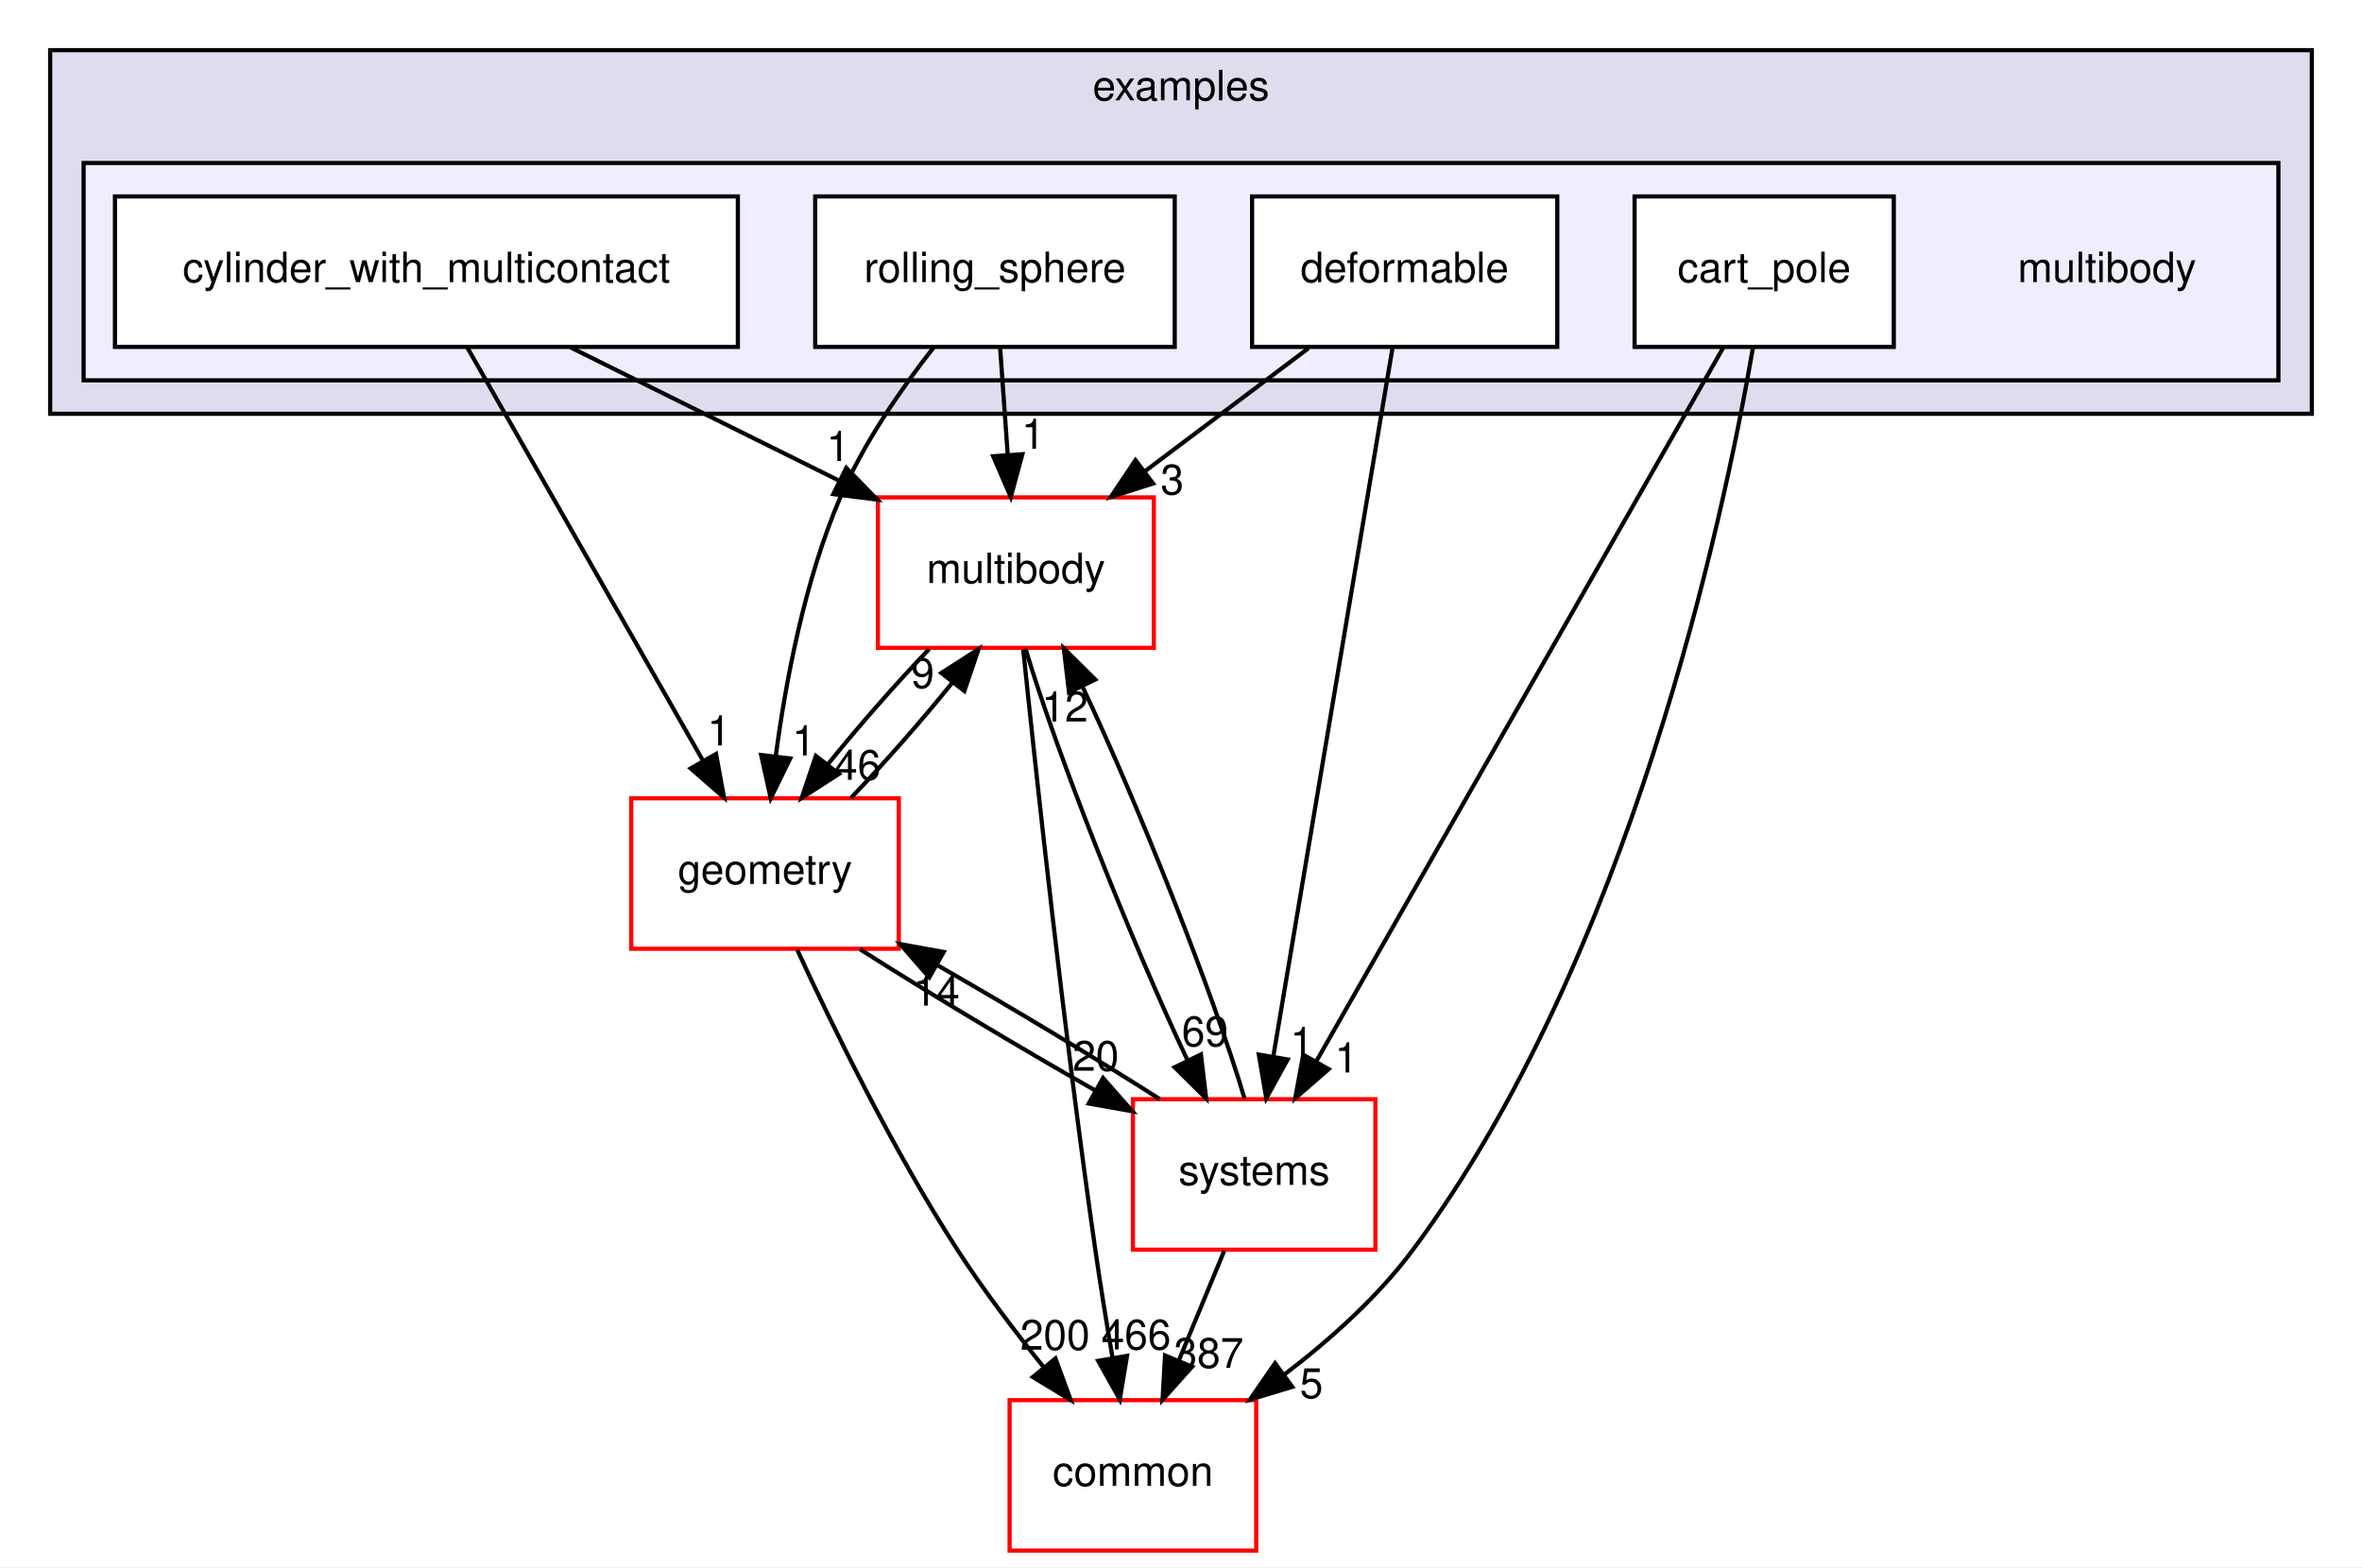
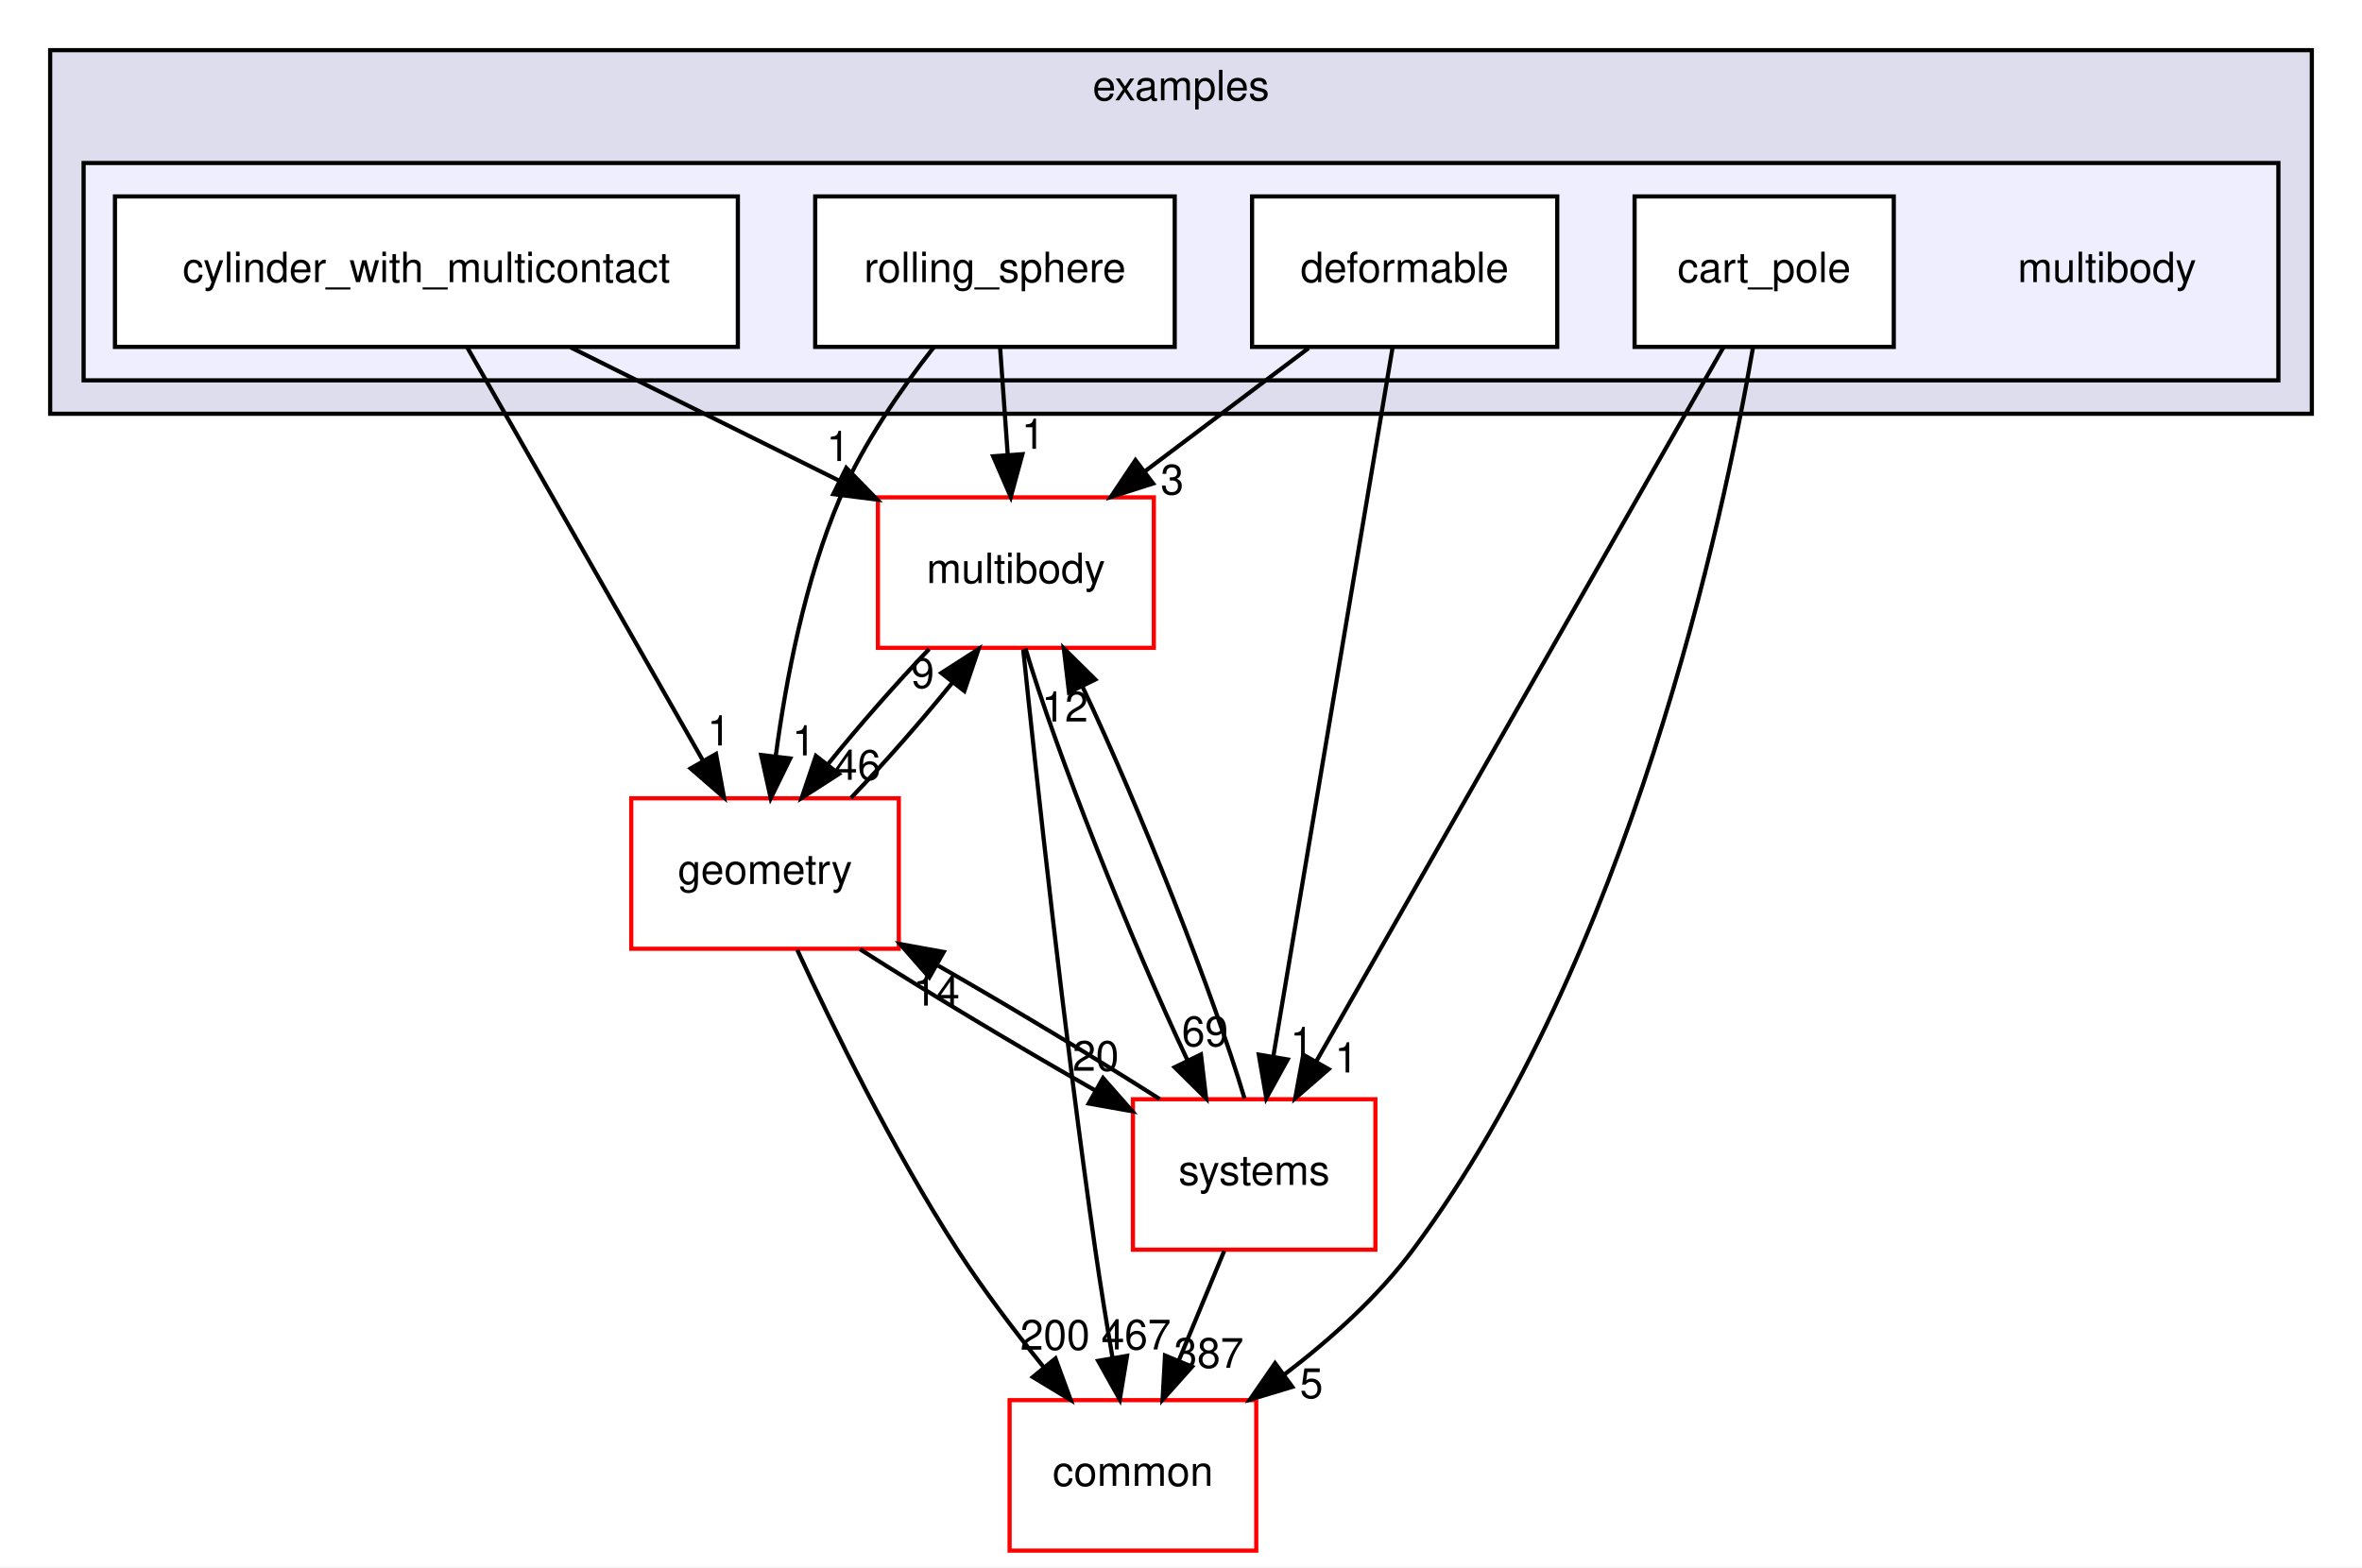
<svg xmlns="http://www.w3.org/2000/svg" xmlns:xlink="http://www.w3.org/1999/xlink" width="565pt" height="375pt" viewBox="0.00 0.00 565.00 375.00">
  <g id="graph0" class="graph" transform="scale(1 1) rotate(0) translate(4 371)">
    <polygon fill="white" stroke="transparent" points="-4,4 -4,-371 561,-371 561,4 -4,4" />
    <g id="clust1" class="cluster">
      <g id="a_clust1">
        <a xlink:href="dir_bf85a0c13984f214f436b2edc519c6dd.html" target="_top" xlink:title="examples">
          <polygon fill="#ddddee" stroke="black" points="8,-272 8,-359 549,-359 549,-272 8,-272" />
          <text text-anchor="middle" x="278.5" y="-347" font-family="Helvetica,sans-Serif" font-size="10.00">examples</text>
        </a>
      </g>
    </g>
    <g id="clust2" class="cluster">
      <g id="a_clust2">
        <a xlink:href="dir_9acdd6771460017440c69ee654743722.html" target="_top">
          <polygon fill="#eeeeff" stroke="black" points="16,-280 16,-332 541,-332 541,-280 16,-280" />
        </a>
      </g>
    </g>
    <g id="node1" class="node">
      <text text-anchor="middle" x="500" y="-303.5" font-family="Helvetica,sans-Serif" font-size="10.00">multibody</text>
    </g>
    <g id="node2" class="node">
      <g id="a_node2">
        <a xlink:href="dir_bd5117fe6a8e4bc7c5a2296d920848cc.html" target="_top" xlink:title="cart_pole">
          <polygon fill="white" stroke="black" points="449,-324 387,-324 387,-288 449,-288 449,-324" />
          <text text-anchor="middle" x="418" y="-303.5" font-family="Helvetica,sans-Serif" font-size="10.00">cart_pole</text>
        </a>
      </g>
    </g>
    <g id="node7" class="node">
      <g id="a_node7">
        <a xlink:href="dir_a36da230f0956f48b11c85f7d599788f.html" target="_top" xlink:title="common">
          <polygon fill="white" stroke="red" points="296.5,-36 237.5,-36 237.5,0 296.5,0 296.5,-36" />
          <text text-anchor="middle" x="267" y="-15.5" font-family="Helvetica,sans-Serif" font-size="10.00">common</text>
        </a>
      </g>
    </g>
    <g id="edge16" class="edge">
      <path fill="none" stroke="black" d="M415.33,-287.88C408.27,-247 385.95,-141.88 334,-72 325.61,-60.71 314.24,-50.52 303.25,-42.15" />
      <polygon fill="black" stroke="black" points="305.12,-39.18 294.98,-36.12 301,-44.84 305.12,-39.18" />
      <g id="a_edge16-headlabel">
        <a xlink:href="dir_000044_000015.html" target="_top" xlink:title="5">
          <text text-anchor="middle" x="309.7" y="-36.5" font-family="Helvetica,sans-Serif" font-size="10.00">5</text>
        </a>
      </g>
    </g>
    <g id="node9" class="node">
      <g id="a_node9">
        <a xlink:href="dir_b7a0e33b407baa23d8a077e33033c988.html" target="_top" xlink:title="systems">
          <polygon fill="white" stroke="red" points="325,-108 267,-108 267,-72 325,-72 325,-108" />
          <text text-anchor="middle" x="296" y="-87.5" font-family="Helvetica,sans-Serif" font-size="10.00">systems</text>
        </a>
      </g>
    </g>
    <g id="edge17" class="edge">
      <path fill="none" stroke="black" d="M408.22,-287.85C386.9,-250.44 336.09,-161.32 310.81,-116.98" />
      <polygon fill="black" stroke="black" points="313.82,-115.19 305.82,-108.23 307.74,-118.65 313.82,-115.19" />
      <g id="a_edge17-headlabel">
        <a xlink:href="dir_000044_000087.html" target="_top" xlink:title="1">
          <text text-anchor="middle" x="318.06" y="-114.4" font-family="Helvetica,sans-Serif" font-size="10.00">1</text>
        </a>
      </g>
    </g>
    <g id="node3" class="node">
      <g id="a_node3">
        <a xlink:href="dir_bf625d68bd1475a25d499b8c243d6bcc.html" target="_top" xlink:title="cylinder_with_multicontact">
          <polygon fill="white" stroke="black" points="172.5,-324 23.5,-324 23.5,-288 172.5,-288 172.5,-324" />
          <text text-anchor="middle" x="98" y="-303.5" font-family="Helvetica,sans-Serif" font-size="10.00">cylinder_with_multicontact</text>
        </a>
      </g>
    </g>
    <g id="node6" class="node">
      <g id="a_node6">
        <a xlink:href="dir_39b8b3c6654246a9c12332c930bc7d3f.html" target="_top" xlink:title="multibody">
          <polygon fill="white" stroke="red" points="272,-252 206,-252 206,-216 272,-216 272,-252" />
          <text text-anchor="middle" x="239" y="-231.5" font-family="Helvetica,sans-Serif" font-size="10.00">multibody</text>
        </a>
      </g>
    </g>
    <g id="edge7" class="edge">
      <path fill="none" stroke="black" d="M132.49,-287.88C151.86,-278.26 176.19,-266.18 196.71,-256" />
      <polygon fill="black" stroke="black" points="198.43,-259.05 205.83,-251.47 195.32,-252.78 198.43,-259.05" />
      <g id="a_edge7-headlabel">
        <a xlink:href="dir_000045_000055.html" target="_top" xlink:title="1">
          <text text-anchor="middle" x="196.48" y="-260.69" font-family="Helvetica,sans-Serif" font-size="10.00">1</text>
        </a>
      </g>
    </g>
    <g id="node8" class="node">
      <g id="a_node8">
        <a xlink:href="dir_d739e095b49d8b72164589d00310017d.html" target="_top" xlink:title="geometry">
          <polygon fill="white" stroke="red" points="211,-180 147,-180 147,-144 211,-144 211,-180" />
          <text text-anchor="middle" x="179" y="-159.5" font-family="Helvetica,sans-Serif" font-size="10.00">geometry</text>
        </a>
      </g>
    </g>
    <g id="edge8" class="edge">
      <path fill="none" stroke="black" d="M107.77,-287.87C121.82,-263.24 147.83,-217.64 164.23,-188.88" />
      <polygon fill="black" stroke="black" points="167.28,-190.61 169.19,-180.19 161.2,-187.14 167.28,-190.61" />
      <g id="a_edge8-headlabel">
        <a xlink:href="dir_000045_000059.html" target="_top" xlink:title="1">
          <text text-anchor="middle" x="167.97" y="-192.64" font-family="Helvetica,sans-Serif" font-size="10.00">1</text>
        </a>
      </g>
    </g>
    <g id="node4" class="node">
      <g id="a_node4">
        <a xlink:href="dir_87df53e47a2464eeb38b48ec53548fdc.html" target="_top" xlink:title="deformable">
          <polygon fill="white" stroke="black" points="368.5,-324 295.5,-324 295.5,-288 368.5,-288 368.5,-324" />
          <text text-anchor="middle" x="332" y="-303.5" font-family="Helvetica,sans-Serif" font-size="10.00">deformable</text>
        </a>
      </g>
    </g>
    <g id="edge9" class="edge">
      <path fill="none" stroke="black" d="M309.01,-287.7C297.19,-278.8 282.61,-267.82 269.82,-258.2" />
      <polygon fill="black" stroke="black" points="271.82,-255.32 261.72,-252.1 267.61,-260.91 271.82,-255.32" />
      <g id="a_edge9-headlabel">
        <a xlink:href="dir_000046_000055.html" target="_top" xlink:title="3">
          <text text-anchor="middle" x="276.4" y="-252.71" font-family="Helvetica,sans-Serif" font-size="10.00">3</text>
        </a>
      </g>
    </g>
    <g id="edge10" class="edge">
      <path fill="none" stroke="black" d="M329.11,-287.85C322.87,-250.75 308.08,-162.81 300.56,-118.1" />
      <polygon fill="black" stroke="black" points="304.01,-117.51 298.9,-108.23 297.11,-118.67 304.01,-117.51" />
      <g id="a_edge10-headlabel">
        <a xlink:href="dir_000046_000087.html" target="_top" xlink:title="1">
          <text text-anchor="middle" x="307.41" y="-118.09" font-family="Helvetica,sans-Serif" font-size="10.00">1</text>
        </a>
      </g>
    </g>
    <g id="node5" class="node">
      <g id="a_node5">
        <a xlink:href="dir_474aa644b99dd5481f12728ecfc3f855.html" target="_top" xlink:title="rolling_sphere">
          <polygon fill="white" stroke="black" points="277,-324 191,-324 191,-288 277,-288 277,-324" />
          <text text-anchor="middle" x="234" y="-303.5" font-family="Helvetica,sans-Serif" font-size="10.00">rolling_sphere</text>
        </a>
      </g>
    </g>
    <g id="edge11" class="edge">
      <path fill="none" stroke="black" d="M235.24,-287.7C235.79,-279.98 236.45,-270.71 237.06,-262.11" />
      <polygon fill="black" stroke="black" points="240.56,-262.33 237.78,-252.1 233.57,-261.83 240.56,-262.33" />
      <g id="a_edge11-headlabel">
        <a xlink:href="dir_000047_000055.html" target="_top" xlink:title="1">
          <text text-anchor="middle" x="243.13" y="-263.62" font-family="Helvetica,sans-Serif" font-size="10.00">1</text>
        </a>
      </g>
    </g>
    <g id="edge12" class="edge">
      <path fill="none" stroke="black" d="M219.37,-287.93C211.61,-278.04 202.56,-265 197,-252 188.53,-232.23 183.98,-208.25 181.57,-190.16" />
      <polygon fill="black" stroke="black" points="185.02,-189.53 180.36,-180.01 178.07,-190.36 185.02,-189.53" />
      <g id="a_edge12-headlabel">
        <a xlink:href="dir_000047_000059.html" target="_top" xlink:title="1">
          <text text-anchor="middle" x="188.27" y="-190.26" font-family="Helvetica,sans-Serif" font-size="10.00">1</text>
        </a>
      </g>
    </g>
    <g id="edge1" class="edge">
      <path fill="none" stroke="black" d="M240.76,-215.57C243.82,-185.99 250.51,-124.1 258,-72 259.21,-63.56 260.71,-54.38 262.13,-46.08" />
      <polygon fill="black" stroke="black" points="265.59,-46.6 263.86,-36.15 258.69,-45.4 265.59,-46.6" />
      <g id="a_edge1-headlabel">
-         <a xlink:href="dir_000055_000015.html" target="_top" xlink:title="466">
-           <text text-anchor="middle" x="267.77" y="-48.13" font-family="Helvetica,sans-Serif" font-size="10.00">466</text>
+         <a xlink:href="dir_000055_000015.html" target="_top" xlink:title="467">
+           <text text-anchor="middle" x="267.77" y="-48.13" font-family="Helvetica,sans-Serif" font-size="10.00">467</text>
        </a>
      </g>
    </g>
    <g id="edge2" class="edge">
      <path fill="none" stroke="black" d="M218.25,-215.7C210.28,-207.39 201.41,-197.28 194.04,-188.14" />
      <polygon fill="black" stroke="black" points="196.68,-185.83 187.77,-180.1 191.16,-190.14 196.68,-185.83" />
      <g id="a_edge2-headlabel">
        <a xlink:href="dir_000055_000059.html" target="_top" xlink:title="46">
          <text text-anchor="middle" x="201.13" y="-184.42" font-family="Helvetica,sans-Serif" font-size="10.00">46</text>
        </a>
      </g>
    </g>
    <g id="edge3" class="edge">
      <path fill="none" stroke="black" d="M241.29,-215.87C248.54,-191.35 266.47,-146.03 280.08,-117.26" />
      <polygon fill="black" stroke="black" points="283.27,-118.71 284.51,-108.19 276.98,-115.64 283.27,-118.71" />
      <g id="a_edge3-headlabel">
        <a xlink:href="dir_000055_000087.html" target="_top" xlink:title="69">
          <text text-anchor="middle" x="284.24" y="-120.69" font-family="Helvetica,sans-Serif" font-size="10.00">69</text>
        </a>
      </g>
    </g>
    <g id="edge4" class="edge">
      <path fill="none" stroke="black" d="M199.56,-180.1C207.52,-188.38 216.39,-198.49 223.78,-207.64" />
      <polygon fill="black" stroke="black" points="221.17,-209.98 230.08,-215.7 226.68,-205.66 221.17,-209.98" />
      <g id="a_edge4-headlabel">
        <a xlink:href="dir_000059_000055.html" target="_top" xlink:title="9">
          <text text-anchor="middle" x="216.71" y="-206.4" font-family="Helvetica,sans-Serif" font-size="10.00">9</text>
        </a>
      </g>
    </g>
    <g id="edge5" class="edge">
      <path fill="none" stroke="black" d="M186.71,-143.73C195.17,-125.38 209.62,-95.81 225,-72 231.18,-62.43 238.71,-52.51 245.67,-43.87" />
      <polygon fill="black" stroke="black" points="248.47,-45.98 252.12,-36.03 243.06,-41.53 248.47,-45.98" />
      <g id="a_edge5-headlabel">
        <a xlink:href="dir_000059_000015.html" target="_top" xlink:title="200">
          <text text-anchor="middle" x="248.38" y="-48.06" font-family="Helvetica,sans-Serif" font-size="10.00">200</text>
        </a>
      </g>
    </g>
    <g id="edge6" class="edge">
      <path fill="none" stroke="black" d="M201.72,-143.88C217.75,-133.65 239.43,-120.64 258.01,-110.08" />
      <polygon fill="black" stroke="black" points="259.85,-113.07 266.85,-105.12 256.42,-106.97 259.85,-113.07" />
      <g id="a_edge6-headlabel">
        <a xlink:href="dir_000059_000087.html" target="_top" xlink:title="20">
          <text text-anchor="middle" x="258.1" y="-114.81" font-family="Helvetica,sans-Serif" font-size="10.00">20</text>
        </a>
      </g>
    </g>
    <g id="edge13" class="edge">
      <path fill="none" stroke="black" d="M293.69,-108.19C286.42,-132.74 268.49,-178.07 254.89,-206.81" />
      <polygon fill="black" stroke="black" points="251.71,-205.35 250.46,-215.87 257.99,-208.42 251.71,-205.35" />
      <g id="a_edge13-headlabel">
        <a xlink:href="dir_000087_000055.html" target="_top" xlink:title="12">
          <text text-anchor="middle" x="250.73" y="-198.37" font-family="Helvetica,sans-Serif" font-size="10.00">12</text>
        </a>
      </g>
    </g>
    <g id="edge14" class="edge">
      <path fill="none" stroke="black" d="M288.83,-71.7C285.57,-63.81 281.63,-54.3 278,-45.55" />
      <polygon fill="black" stroke="black" points="281.15,-44 274.09,-36.1 274.68,-46.68 281.15,-44" />
      <g id="a_edge14-headlabel">
        <a xlink:href="dir_000087_000015.html" target="_top" xlink:title="387">
          <text text-anchor="middle" x="285.15" y="-43.74" font-family="Helvetica,sans-Serif" font-size="10.00">387</text>
        </a>
      </g>
    </g>
    <g id="edge15" class="edge">
      <path fill="none" stroke="black" d="M273.4,-108.04C258.33,-117.67 238.22,-129.77 220.39,-139.97" />
      <polygon fill="black" stroke="black" points="218.29,-137.14 211.31,-145.12 221.74,-143.23 218.29,-137.14" />
      <g id="a_edge15-headlabel">
        <a xlink:href="dir_000087_000059.html" target="_top" xlink:title="14">
          <text text-anchor="middle" x="220.02" y="-130.4" font-family="Helvetica,sans-Serif" font-size="10.00">14</text>
        </a>
      </g>
    </g>
  </g>
</svg>
